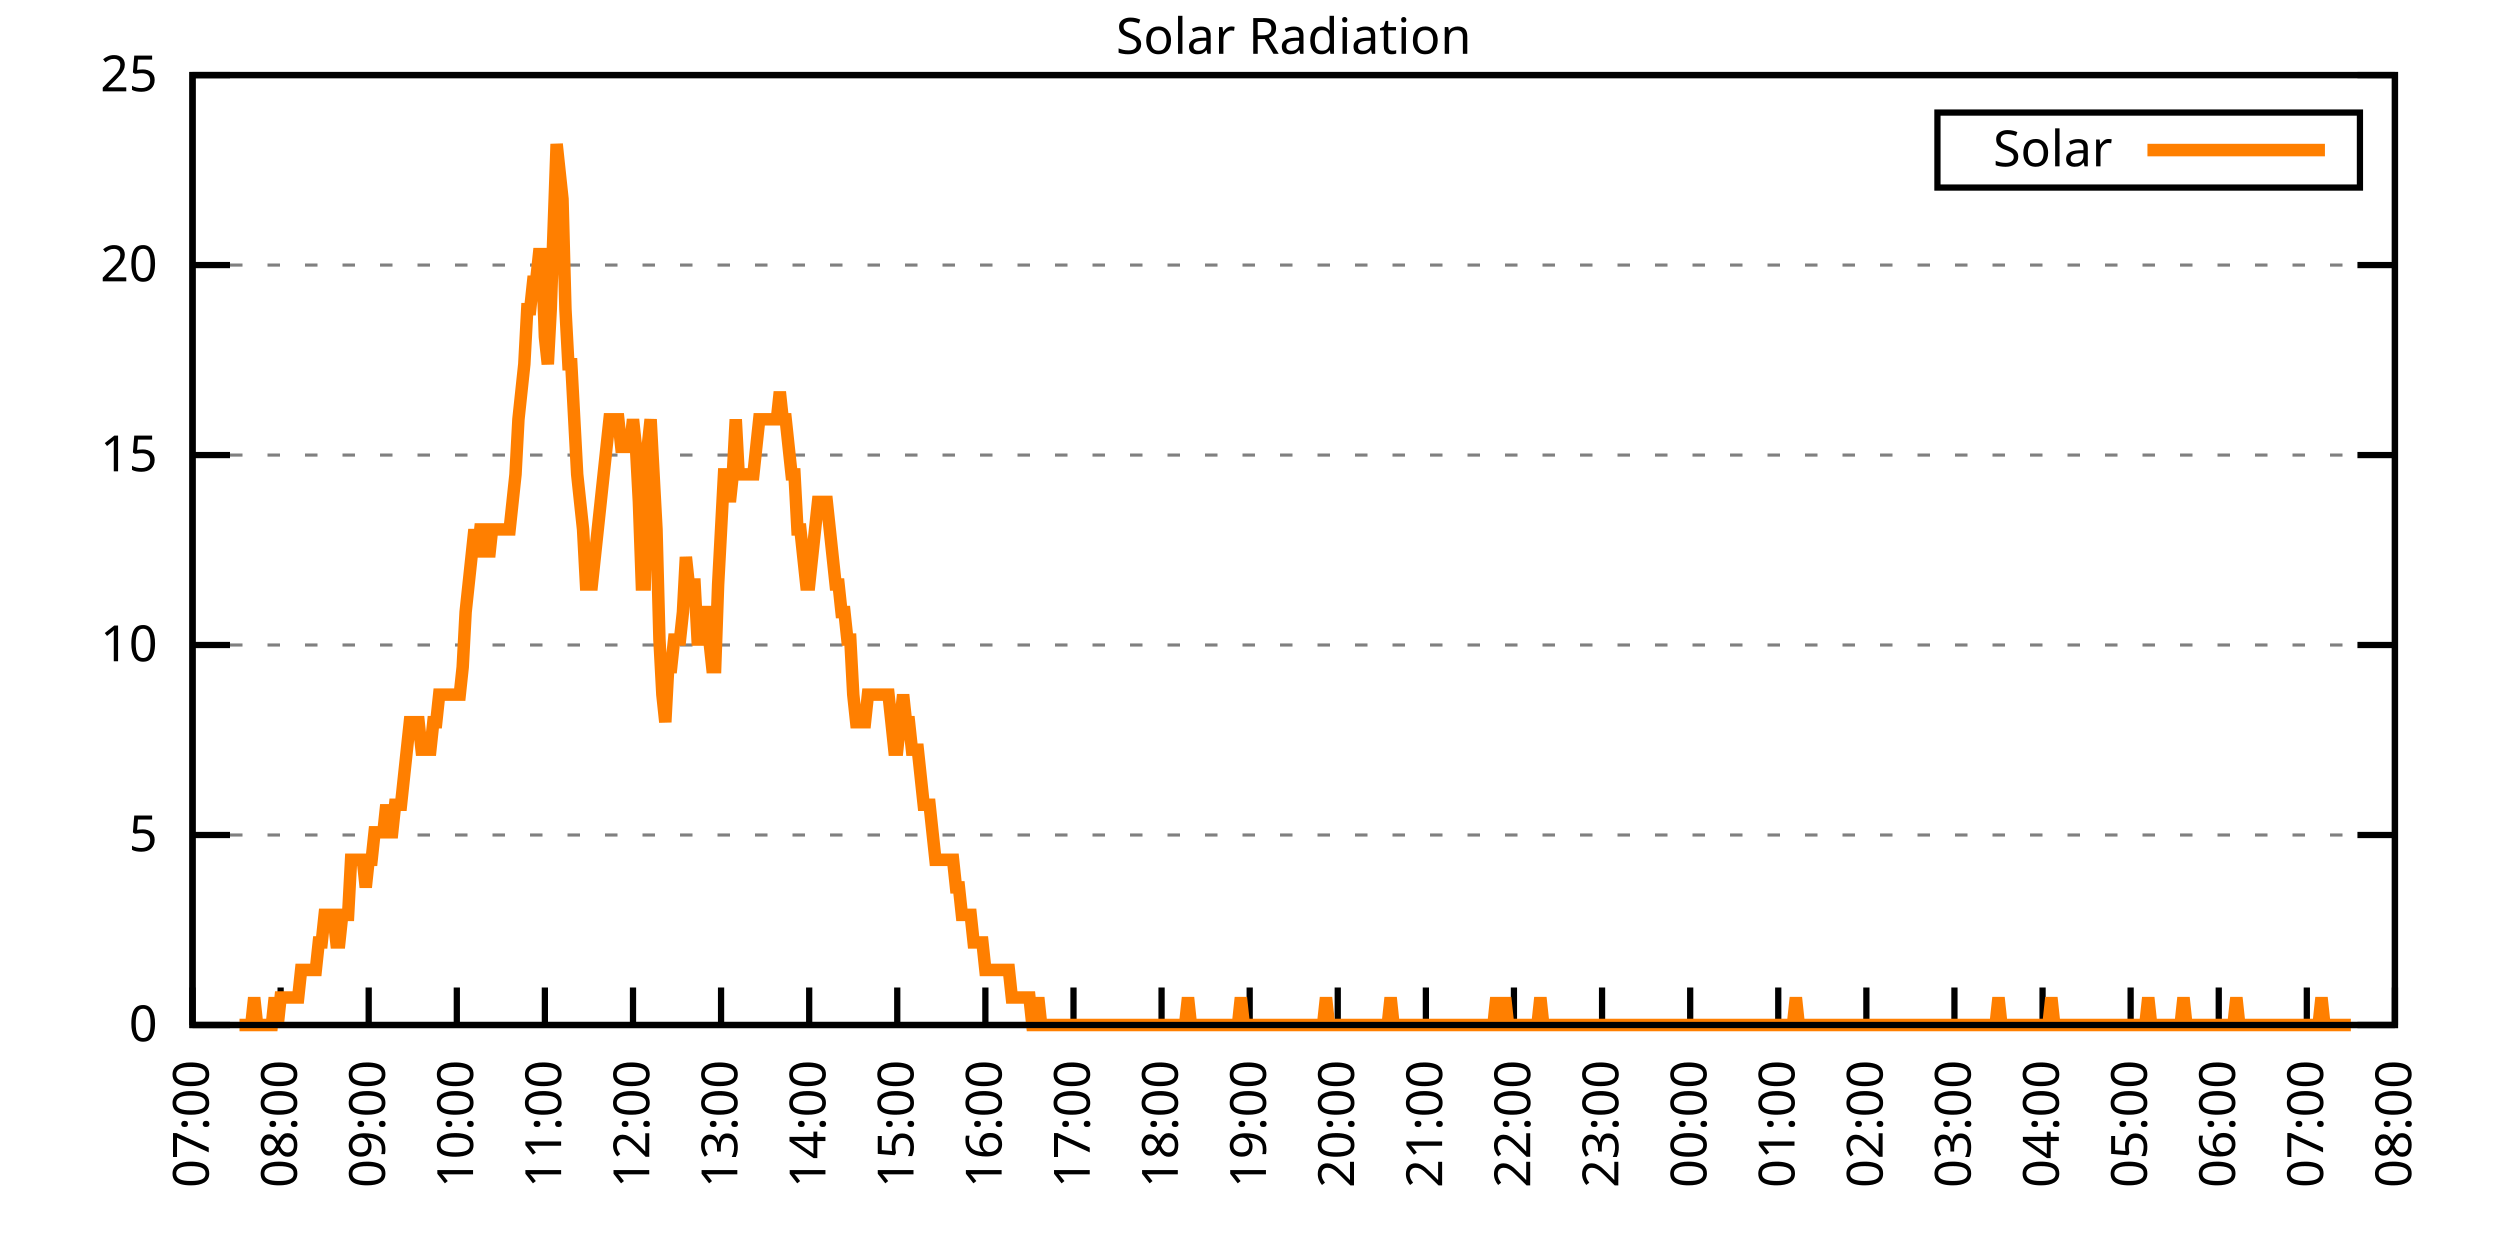
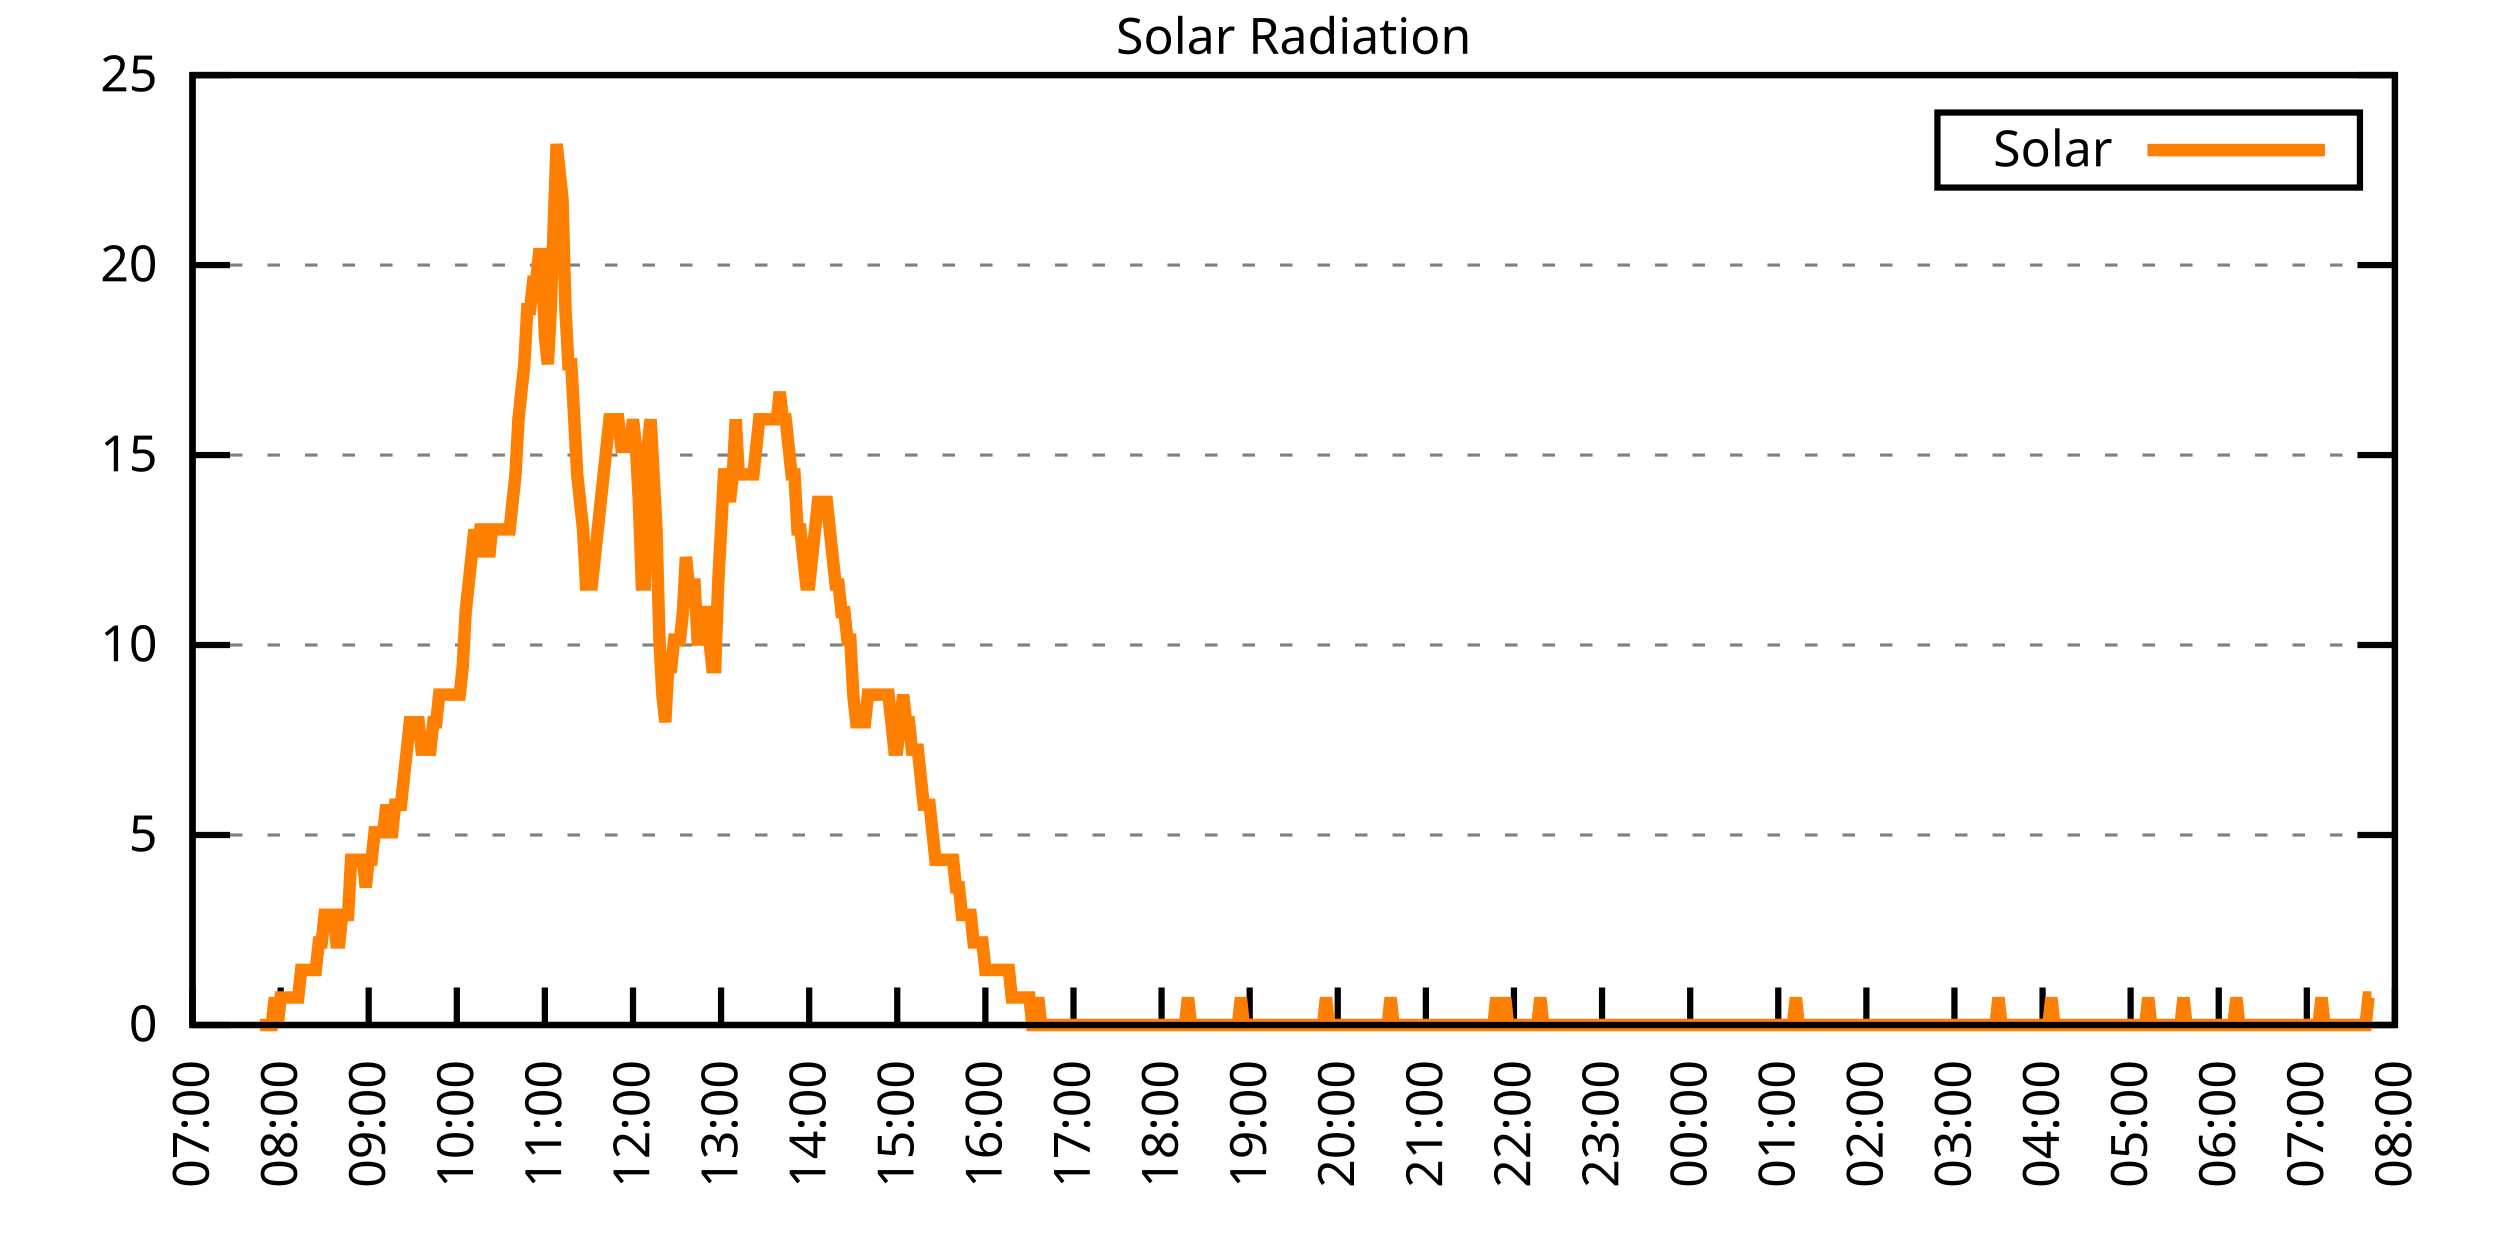
<svg xmlns="http://www.w3.org/2000/svg" xmlns:xlink="http://www.w3.org/1999/xlink" width="400" height="200" viewBox="0 0 400 200">
  <g id="gnuplot_canvas">
    <rect x="0" y="0" width="400" height="200" fill="none" />
    <defs>
      <circle id="gpDot" r="0.5" stroke-width="0.5" stroke="currentColor" />
      <path id="gpPt0" stroke-width="0.333" stroke="currentColor" d="M-1,0 h2 M0,-1 v2" />
      <path id="gpPt1" stroke-width="0.333" stroke="currentColor" d="M-1,-1 L1,1 M1,-1 L-1,1" />
      <path id="gpPt2" stroke-width="0.333" stroke="currentColor" d="M-1,0 L1,0 M0,-1 L0,1 M-1,-1 L1,1 M-1,1 L1,-1" />
      <rect id="gpPt3" stroke-width="0.333" stroke="currentColor" x="-1" y="-1" width="2" height="2" />
      <rect id="gpPt4" stroke-width="0.333" stroke="currentColor" fill="currentColor" x="-1" y="-1" width="2" height="2" />
      <circle id="gpPt5" stroke-width="0.333" stroke="currentColor" cx="0" cy="0" r="1" />
      <use xlink:href="#gpPt5" id="gpPt6" fill="currentColor" stroke="none" />
      <path id="gpPt7" stroke-width="0.333" stroke="currentColor" d="M0,-1.33 L-1.33,0.67 L1.33,0.67 z" />
      <use xlink:href="#gpPt7" id="gpPt8" fill="currentColor" stroke="none" />
      <use xlink:href="#gpPt7" id="gpPt9" stroke="currentColor" transform="rotate(180)" />
      <use xlink:href="#gpPt9" id="gpPt10" fill="currentColor" stroke="none" />
      <use xlink:href="#gpPt3" id="gpPt11" stroke="currentColor" transform="rotate(45)" />
      <use xlink:href="#gpPt11" id="gpPt12" fill="currentColor" stroke="none" />
      <path id="gpPt13" stroke-width="0.333" stroke="currentColor" d="M0,1.330 L1.265,0.411 L0.782,-1.067 L-0.782,-1.076 L-1.265,0.411 z" />
      <use xlink:href="#gpPt13" id="gpPt14" fill="currentColor" stroke="none" />
      <filter id="textbox" filterUnits="objectBoundingBox" x="0" y="0" height="1" width="1">
        <feFlood flood-color="white" flood-opacity="1" result="bgnd" />
        <feComposite in="SourceGraphic" in2="bgnd" operator="atop" />
      </filter>
      <filter id="greybox" filterUnits="objectBoundingBox" x="0" y="0" height="1" width="1">
        <feFlood flood-color="lightgrey" flood-opacity="1" result="grey" />
        <feComposite in="SourceGraphic" in2="grey" operator="atop" />
      </filter>
    </defs>
    <g fill="none" color="white" stroke="currentColor" stroke-width="1.00" stroke-linecap="butt" stroke-linejoin="miter">
</g>
    <g fill="none" color="black" stroke="currentColor" stroke-width="1.00" stroke-linecap="butt" stroke-linejoin="miter">
      <g stroke="none" shape-rendering="crispEdges">
        <polygon fill="rgb(255, 255, 255)" points="30.80,164.00 383.18,164.00 383.18,12.02 30.80,12.02 " />
      </g>
    </g>
    <g fill="none" color="black" stroke="currentColor" stroke-width="1.00" stroke-linecap="butt" stroke-linejoin="miter">
</g>
    <g fill="none" color="black" stroke="black" stroke-width="0.50" stroke-linecap="butt" stroke-linejoin="miter">
</g>
    <g fill="none" color="gray" stroke="currentColor" stroke-width="0.50" stroke-linecap="butt" stroke-linejoin="miter">
      <path stroke="gray" stroke-dasharray="2,4" class="gridline" d="M30.80,164.00 L383.19,164.00  " />
    </g>
    <g fill="none" color="gray" stroke="gray" stroke-width="1.00" stroke-linecap="butt" stroke-linejoin="miter">
</g>
    <g fill="none" color="black" stroke="currentColor" stroke-width="1.00" stroke-linecap="butt" stroke-linejoin="miter">
      <path stroke="black" d="M30.80,164.00 L36.80,164.00 M383.19,164.00 L377.19,164.00  " />
      <g transform="translate(25.20,166.60)" stroke="none" fill="black" font-family="Sans" font-size="8.00" text-anchor="end">
        <text>
          <tspan font-family="Sans"> 0</tspan>
        </text>
      </g>
    </g>
    <g fill="none" color="black" stroke="currentColor" stroke-width="1.00" stroke-linecap="butt" stroke-linejoin="miter">
</g>
    <g fill="none" color="black" stroke="black" stroke-width="0.50" stroke-linecap="butt" stroke-linejoin="miter">
</g>
    <g fill="none" color="gray" stroke="currentColor" stroke-width="0.50" stroke-linecap="butt" stroke-linejoin="miter">
      <path stroke="gray" stroke-dasharray="2,4" class="gridline" d="M30.80,133.60 L383.19,133.60  " />
    </g>
    <g fill="none" color="gray" stroke="gray" stroke-width="1.00" stroke-linecap="butt" stroke-linejoin="miter">
</g>
    <g fill="none" color="black" stroke="currentColor" stroke-width="1.00" stroke-linecap="butt" stroke-linejoin="miter">
      <path stroke="black" d="M30.80,133.60 L36.80,133.60 M383.19,133.60 L377.19,133.60  " />
      <g transform="translate(25.20,136.20)" stroke="none" fill="black" font-family="Sans" font-size="8.00" text-anchor="end">
        <text>
          <tspan font-family="Sans"> 5</tspan>
        </text>
      </g>
    </g>
    <g fill="none" color="black" stroke="currentColor" stroke-width="1.00" stroke-linecap="butt" stroke-linejoin="miter">
</g>
    <g fill="none" color="black" stroke="black" stroke-width="0.50" stroke-linecap="butt" stroke-linejoin="miter">
</g>
    <g fill="none" color="gray" stroke="currentColor" stroke-width="0.50" stroke-linecap="butt" stroke-linejoin="miter">
      <path stroke="gray" stroke-dasharray="2,4" class="gridline" d="M30.80,103.20 L383.19,103.20  " />
    </g>
    <g fill="none" color="gray" stroke="gray" stroke-width="1.00" stroke-linecap="butt" stroke-linejoin="miter">
</g>
    <g fill="none" color="black" stroke="currentColor" stroke-width="1.00" stroke-linecap="butt" stroke-linejoin="miter">
      <path stroke="black" d="M30.80,103.20 L36.80,103.20 M383.19,103.20 L377.19,103.20  " />
      <g transform="translate(25.20,105.80)" stroke="none" fill="black" font-family="Sans" font-size="8.00" text-anchor="end">
        <text>
          <tspan font-family="Sans"> 10</tspan>
        </text>
      </g>
    </g>
    <g fill="none" color="black" stroke="currentColor" stroke-width="1.00" stroke-linecap="butt" stroke-linejoin="miter">
</g>
    <g fill="none" color="black" stroke="black" stroke-width="0.50" stroke-linecap="butt" stroke-linejoin="miter">
</g>
    <g fill="none" color="gray" stroke="currentColor" stroke-width="0.50" stroke-linecap="butt" stroke-linejoin="miter">
      <path stroke="gray" stroke-dasharray="2,4" class="gridline" d="M30.80,72.81 L383.19,72.81  " />
    </g>
    <g fill="none" color="gray" stroke="gray" stroke-width="1.00" stroke-linecap="butt" stroke-linejoin="miter">
</g>
    <g fill="none" color="black" stroke="currentColor" stroke-width="1.00" stroke-linecap="butt" stroke-linejoin="miter">
      <path stroke="black" d="M30.80,72.81 L36.80,72.81 M383.19,72.81 L377.19,72.81  " />
      <g transform="translate(25.20,75.41)" stroke="none" fill="black" font-family="Sans" font-size="8.00" text-anchor="end">
        <text>
          <tspan font-family="Sans"> 15</tspan>
        </text>
      </g>
    </g>
    <g fill="none" color="black" stroke="currentColor" stroke-width="1.00" stroke-linecap="butt" stroke-linejoin="miter">
</g>
    <g fill="none" color="black" stroke="black" stroke-width="0.50" stroke-linecap="butt" stroke-linejoin="miter">
</g>
    <g fill="none" color="gray" stroke="currentColor" stroke-width="0.50" stroke-linecap="butt" stroke-linejoin="miter">
      <path stroke="gray" stroke-dasharray="2,4" class="gridline" d="M30.80,42.41 L383.19,42.41  " />
    </g>
    <g fill="none" color="gray" stroke="gray" stroke-width="1.00" stroke-linecap="butt" stroke-linejoin="miter">
</g>
    <g fill="none" color="black" stroke="currentColor" stroke-width="1.00" stroke-linecap="butt" stroke-linejoin="miter">
      <path stroke="black" d="M30.80,42.41 L36.80,42.41 M383.19,42.41 L377.19,42.41  " />
      <g transform="translate(25.20,45.01)" stroke="none" fill="black" font-family="Sans" font-size="8.00" text-anchor="end">
        <text>
          <tspan font-family="Sans"> 20</tspan>
        </text>
      </g>
    </g>
    <g fill="none" color="black" stroke="currentColor" stroke-width="1.00" stroke-linecap="butt" stroke-linejoin="miter">
</g>
    <g fill="none" color="black" stroke="black" stroke-width="0.50" stroke-linecap="butt" stroke-linejoin="miter">
</g>
    <g fill="none" color="gray" stroke="currentColor" stroke-width="0.50" stroke-linecap="butt" stroke-linejoin="miter">
      <path stroke="gray" stroke-dasharray="2,4" class="gridline" d="M30.80,12.01 L383.19,12.01  " />
    </g>
    <g fill="none" color="gray" stroke="gray" stroke-width="1.00" stroke-linecap="butt" stroke-linejoin="miter">
</g>
    <g fill="none" color="black" stroke="currentColor" stroke-width="1.00" stroke-linecap="butt" stroke-linejoin="miter">
      <path stroke="black" d="M30.80,12.01 L36.80,12.01 M383.19,12.01 L377.19,12.01  " />
      <g transform="translate(25.20,14.61)" stroke="none" fill="black" font-family="Sans" font-size="8.00" text-anchor="end">
        <text>
          <tspan font-family="Sans"> 25</tspan>
        </text>
      </g>
    </g>
    <g fill="none" color="black" stroke="currentColor" stroke-width="1.00" stroke-linecap="butt" stroke-linejoin="miter">
      <path stroke="black" d="M30.80,164.00 L30.80,158.00  " />
      <g transform="translate(33.40,169.60) rotate(270.00)" stroke="none" fill="black" font-family="Sans" font-size="8.00" text-anchor="end">
        <text>
          <tspan font-family="Sans">07:00</tspan>
        </text>
      </g>
    </g>
    <g fill="none" color="black" stroke="currentColor" stroke-width="1.00" stroke-linecap="butt" stroke-linejoin="miter">
      <path stroke="black" d="M44.90,164.00 L44.90,158.00  " />
      <g transform="translate(47.50,169.60) rotate(270.00)" stroke="none" fill="black" font-family="Sans" font-size="8.00" text-anchor="end">
        <text>
          <tspan font-family="Sans">08:00</tspan>
        </text>
      </g>
    </g>
    <g fill="none" color="black" stroke="currentColor" stroke-width="1.00" stroke-linecap="butt" stroke-linejoin="miter">
      <path stroke="black" d="M58.99,164.00 L58.99,158.00  " />
      <g transform="translate(61.59,169.60) rotate(270.00)" stroke="none" fill="black" font-family="Sans" font-size="8.00" text-anchor="end">
        <text>
          <tspan font-family="Sans">09:00</tspan>
        </text>
      </g>
    </g>
    <g fill="none" color="black" stroke="currentColor" stroke-width="1.00" stroke-linecap="butt" stroke-linejoin="miter">
      <path stroke="black" d="M73.09,164.00 L73.09,158.00  " />
      <g transform="translate(75.69,169.60) rotate(270.00)" stroke="none" fill="black" font-family="Sans" font-size="8.00" text-anchor="end">
        <text>
          <tspan font-family="Sans">10:00</tspan>
        </text>
      </g>
    </g>
    <g fill="none" color="black" stroke="currentColor" stroke-width="1.00" stroke-linecap="butt" stroke-linejoin="miter">
      <path stroke="black" d="M87.18,164.00 L87.18,158.00  " />
      <g transform="translate(89.78,169.60) rotate(270.00)" stroke="none" fill="black" font-family="Sans" font-size="8.00" text-anchor="end">
        <text>
          <tspan font-family="Sans">11:00</tspan>
        </text>
      </g>
    </g>
    <g fill="none" color="black" stroke="currentColor" stroke-width="1.00" stroke-linecap="butt" stroke-linejoin="miter">
      <path stroke="black" d="M101.28,164.00 L101.28,158.00  " />
      <g transform="translate(103.88,169.60) rotate(270.00)" stroke="none" fill="black" font-family="Sans" font-size="8.00" text-anchor="end">
        <text>
          <tspan font-family="Sans">12:00</tspan>
        </text>
      </g>
    </g>
    <g fill="none" color="black" stroke="currentColor" stroke-width="1.00" stroke-linecap="butt" stroke-linejoin="miter">
      <path stroke="black" d="M115.37,164.00 L115.37,158.00  " />
      <g transform="translate(117.97,169.60) rotate(270.00)" stroke="none" fill="black" font-family="Sans" font-size="8.00" text-anchor="end">
        <text>
          <tspan font-family="Sans">13:00</tspan>
        </text>
      </g>
    </g>
    <g fill="none" color="black" stroke="currentColor" stroke-width="1.00" stroke-linecap="butt" stroke-linejoin="miter">
      <path stroke="black" d="M129.47,164.00 L129.47,158.00  " />
      <g transform="translate(132.07,169.60) rotate(270.00)" stroke="none" fill="black" font-family="Sans" font-size="8.00" text-anchor="end">
        <text>
          <tspan font-family="Sans">14:00</tspan>
        </text>
      </g>
    </g>
    <g fill="none" color="black" stroke="currentColor" stroke-width="1.00" stroke-linecap="butt" stroke-linejoin="miter">
      <path stroke="black" d="M143.56,164.00 L143.56,158.00  " />
      <g transform="translate(146.16,169.60) rotate(270.00)" stroke="none" fill="black" font-family="Sans" font-size="8.00" text-anchor="end">
        <text>
          <tspan font-family="Sans">15:00</tspan>
        </text>
      </g>
    </g>
    <g fill="none" color="black" stroke="currentColor" stroke-width="1.00" stroke-linecap="butt" stroke-linejoin="miter">
      <path stroke="black" d="M157.66,164.00 L157.66,158.00  " />
      <g transform="translate(160.26,169.60) rotate(270.00)" stroke="none" fill="black" font-family="Sans" font-size="8.00" text-anchor="end">
        <text>
          <tspan font-family="Sans">16:00</tspan>
        </text>
      </g>
    </g>
    <g fill="none" color="black" stroke="currentColor" stroke-width="1.00" stroke-linecap="butt" stroke-linejoin="miter">
      <path stroke="black" d="M171.76,164.00 L171.76,158.00  " />
      <g transform="translate(174.36,169.60) rotate(270.00)" stroke="none" fill="black" font-family="Sans" font-size="8.00" text-anchor="end">
        <text>
          <tspan font-family="Sans">17:00</tspan>
        </text>
      </g>
    </g>
    <g fill="none" color="black" stroke="currentColor" stroke-width="1.00" stroke-linecap="butt" stroke-linejoin="miter">
      <path stroke="black" d="M185.85,164.00 L185.85,158.00  " />
      <g transform="translate(188.45,169.60) rotate(270.00)" stroke="none" fill="black" font-family="Sans" font-size="8.00" text-anchor="end">
        <text>
          <tspan font-family="Sans">18:00</tspan>
        </text>
      </g>
    </g>
    <g fill="none" color="black" stroke="currentColor" stroke-width="1.00" stroke-linecap="butt" stroke-linejoin="miter">
      <path stroke="black" d="M199.95,164.00 L199.95,158.00  " />
      <g transform="translate(202.55,169.60) rotate(270.00)" stroke="none" fill="black" font-family="Sans" font-size="8.00" text-anchor="end">
        <text>
          <tspan font-family="Sans">19:00</tspan>
        </text>
      </g>
    </g>
    <g fill="none" color="black" stroke="currentColor" stroke-width="1.00" stroke-linecap="butt" stroke-linejoin="miter">
      <path stroke="black" d="M214.04,164.00 L214.04,158.00  " />
      <g transform="translate(216.64,169.60) rotate(270.00)" stroke="none" fill="black" font-family="Sans" font-size="8.00" text-anchor="end">
        <text>
          <tspan font-family="Sans">20:00</tspan>
        </text>
      </g>
    </g>
    <g fill="none" color="black" stroke="currentColor" stroke-width="1.00" stroke-linecap="butt" stroke-linejoin="miter">
      <path stroke="black" d="M228.14,164.00 L228.14,158.00  " />
      <g transform="translate(230.74,169.60) rotate(270.00)" stroke="none" fill="black" font-family="Sans" font-size="8.00" text-anchor="end">
        <text>
          <tspan font-family="Sans">21:00</tspan>
        </text>
      </g>
    </g>
    <g fill="none" color="black" stroke="currentColor" stroke-width="1.00" stroke-linecap="butt" stroke-linejoin="miter">
      <path stroke="black" d="M242.23,164.00 L242.23,158.00  " />
      <g transform="translate(244.83,169.60) rotate(270.00)" stroke="none" fill="black" font-family="Sans" font-size="8.00" text-anchor="end">
        <text>
          <tspan font-family="Sans">22:00</tspan>
        </text>
      </g>
    </g>
    <g fill="none" color="black" stroke="currentColor" stroke-width="1.00" stroke-linecap="butt" stroke-linejoin="miter">
      <path stroke="black" d="M256.33,164.00 L256.33,158.00  " />
      <g transform="translate(258.93,169.60) rotate(270.00)" stroke="none" fill="black" font-family="Sans" font-size="8.00" text-anchor="end">
        <text>
          <tspan font-family="Sans">23:00</tspan>
        </text>
      </g>
    </g>
    <g fill="none" color="black" stroke="currentColor" stroke-width="1.00" stroke-linecap="butt" stroke-linejoin="miter">
      <path stroke="black" d="M270.43,164.00 L270.43,158.00  " />
      <g transform="translate(273.03,169.60) rotate(270.00)" stroke="none" fill="black" font-family="Sans" font-size="8.00" text-anchor="end">
        <text>
          <tspan font-family="Sans">00:00</tspan>
        </text>
      </g>
    </g>
    <g fill="none" color="black" stroke="currentColor" stroke-width="1.00" stroke-linecap="butt" stroke-linejoin="miter">
      <path stroke="black" d="M284.52,164.00 L284.52,158.00  " />
      <g transform="translate(287.12,169.60) rotate(270.00)" stroke="none" fill="black" font-family="Sans" font-size="8.00" text-anchor="end">
        <text>
          <tspan font-family="Sans">01:00</tspan>
        </text>
      </g>
    </g>
    <g fill="none" color="black" stroke="currentColor" stroke-width="1.00" stroke-linecap="butt" stroke-linejoin="miter">
      <path stroke="black" d="M298.62,164.00 L298.62,158.00  " />
      <g transform="translate(301.22,169.60) rotate(270.00)" stroke="none" fill="black" font-family="Sans" font-size="8.00" text-anchor="end">
        <text>
          <tspan font-family="Sans">02:00</tspan>
        </text>
      </g>
    </g>
    <g fill="none" color="black" stroke="currentColor" stroke-width="1.00" stroke-linecap="butt" stroke-linejoin="miter">
      <path stroke="black" d="M312.71,164.00 L312.71,158.00  " />
      <g transform="translate(315.31,169.60) rotate(270.00)" stroke="none" fill="black" font-family="Sans" font-size="8.00" text-anchor="end">
        <text>
          <tspan font-family="Sans">03:00</tspan>
        </text>
      </g>
    </g>
    <g fill="none" color="black" stroke="currentColor" stroke-width="1.00" stroke-linecap="butt" stroke-linejoin="miter">
      <path stroke="black" d="M326.81,164.00 L326.81,158.00  " />
      <g transform="translate(329.41,169.60) rotate(270.00)" stroke="none" fill="black" font-family="Sans" font-size="8.00" text-anchor="end">
        <text>
          <tspan font-family="Sans">04:00</tspan>
        </text>
      </g>
    </g>
    <g fill="none" color="black" stroke="currentColor" stroke-width="1.00" stroke-linecap="butt" stroke-linejoin="miter">
      <path stroke="black" d="M340.90,164.00 L340.90,158.00  " />
      <g transform="translate(343.50,169.60) rotate(270.00)" stroke="none" fill="black" font-family="Sans" font-size="8.00" text-anchor="end">
        <text>
          <tspan font-family="Sans">05:00</tspan>
        </text>
      </g>
    </g>
    <g fill="none" color="black" stroke="currentColor" stroke-width="1.00" stroke-linecap="butt" stroke-linejoin="miter">
      <path stroke="black" d="M355.00,164.00 L355.00,158.00  " />
      <g transform="translate(357.60,169.60) rotate(270.00)" stroke="none" fill="black" font-family="Sans" font-size="8.00" text-anchor="end">
        <text>
          <tspan font-family="Sans">06:00</tspan>
        </text>
      </g>
    </g>
    <g fill="none" color="black" stroke="currentColor" stroke-width="1.00" stroke-linecap="butt" stroke-linejoin="miter">
      <path stroke="black" d="M369.09,164.00 L369.09,158.00  " />
      <g transform="translate(371.69,169.60) rotate(270.00)" stroke="none" fill="black" font-family="Sans" font-size="8.00" text-anchor="end">
        <text>
          <tspan font-family="Sans">07:00</tspan>
        </text>
      </g>
    </g>
    <g fill="none" color="black" stroke="currentColor" stroke-width="1.00" stroke-linecap="butt" stroke-linejoin="miter">
      <path stroke="black" d="M383.19,164.00 L383.19,158.00  " />
      <g transform="translate(385.79,169.60) rotate(270.00)" stroke="none" fill="black" font-family="Sans" font-size="8.00" text-anchor="end">
        <text>
          <tspan font-family="Sans">08:00</tspan>
        </text>
      </g>
    </g>
    <g fill="none" color="black" stroke="currentColor" stroke-width="1.00" stroke-linecap="butt" stroke-linejoin="miter">
</g>
    <g fill="none" color="black" stroke="currentColor" stroke-width="1.00" stroke-linecap="butt" stroke-linejoin="miter">
      <path stroke="black" d="M30.80,12.01 L30.80,164.00 L383.19,164.00 L383.19,12.01 L30.80,12.01 Z  " />
    </g>
    <g fill="none" color="black" stroke="currentColor" stroke-width="1.00" stroke-linecap="butt" stroke-linejoin="miter">
</g>
    <g fill="none" color="black" stroke="currentColor" stroke-width="1.00" stroke-linecap="butt" stroke-linejoin="miter">
      <path stroke="black" d="M309.99,30.01 L309.99,18.01 L377.59,18.01 L377.59,30.01 L309.99,30.01 Z  " />
    </g>
    <g id="Solar_Radiation_plot_1">
      <g fill="none" color="white" stroke="black" stroke-width="2.00" stroke-linecap="butt" stroke-linejoin="miter">
</g>
      <g fill="none" color="black" stroke="currentColor" stroke-width="2.00" stroke-linecap="butt" stroke-linejoin="miter">
        <g transform="translate(337.99,26.61)" stroke="none" fill="black" font-family="Sans" font-size="8.00" text-anchor="end">
          <text>
            <tspan font-family="Sans">Solar</tspan>
          </text>
        </g>
      </g>
      <g fill="none" color="black" stroke="currentColor" stroke-width="2.00" stroke-linecap="butt" stroke-linejoin="miter">
-         <path stroke="rgb(255, 127,   0)" d="M343.59,24.01 L371.99,24.01 M38.32,164.00 L38.79,164.00 L39.26,164.00 L39.73,164.00 L40.20,164.00 L40.67,159.60   L41.14,164.00 L41.61,164.00 L42.08,164.00 L42.55,164.00 L43.02,164.00 L43.49,164.00 L43.96,159.60 L44.43,164.00   L44.90,159.60 L45.37,159.60 L45.84,159.60 L46.31,159.60 L46.78,159.60 L47.24,159.60 L47.71,159.60 L48.18,155.19   L48.65,155.19 L49.12,155.19 L49.59,155.19 L50.06,155.19 L50.53,155.19 L51.00,150.79 L51.47,150.79 L51.94,146.38   L52.41,146.38 L52.88,146.38 L53.35,146.38 L53.82,150.79 L54.29,150.79 L54.76,146.38 L55.23,146.38 L55.70,146.38   L56.17,137.57 L56.64,137.57 L57.11,137.57 L57.58,137.57 L58.05,137.57 L58.52,141.98 L58.99,137.57 L59.46,137.57   L59.93,133.17 L60.40,133.17 L60.87,133.17 L61.34,133.17 L61.81,128.76 L62.28,133.17 L62.75,133.17 L63.22,128.76   L63.69,128.76 L64.16,128.76 L64.63,124.36 L65.10,119.95 L65.57,115.55 L66.04,115.55 L66.51,115.55 L66.98,115.55   L67.45,119.95 L67.92,119.95 L68.39,119.95 L68.86,119.95 L69.33,115.55 L69.80,115.55 L70.27,111.14 L70.74,111.14   L71.21,111.14 L71.68,111.14 L72.15,111.14 L72.62,111.14 L73.09,111.14 L73.56,111.14 L74.03,106.74 L74.50,97.93   L74.97,93.52 L75.44,89.12 L75.91,84.71 L76.38,89.12 L76.85,84.71 L77.32,84.71 L77.79,84.71 L78.26,89.12   L78.73,84.71 L79.19,84.71 L79.66,84.71 L80.13,84.71 L80.60,84.71 L81.07,84.71 L81.54,84.71 L82.01,80.31   L82.48,75.90 L82.95,67.09 L83.42,62.69 L83.89,58.28 L84.36,49.47 L84.83,49.47 L85.30,45.07 L85.77,45.07   L86.24,40.66 L86.71,40.66 L87.18,53.88 L87.65,58.28 L88.12,49.47 L88.59,36.26 L89.06,23.04 L89.53,27.45   L90.00,31.85 L90.47,49.47 L90.94,58.28 L91.41,58.28 L91.88,67.09 L92.35,75.90 L92.82,80.31 L93.29,84.71   L93.76,93.52 L94.23,93.52 L94.70,93.52 L95.17,89.12 L95.64,84.71 L96.11,80.31 L96.58,75.90 L97.05,71.50   L97.52,67.09 L97.99,67.09 L98.46,67.09 L98.93,67.09 L99.40,71.50 L99.87,71.50 L100.34,71.50 L100.81,71.50   L101.28,67.09 L101.75,71.50 L102.22,80.31 L102.69,93.52 L103.16,93.52 L103.63,71.50 L104.10,67.09 L104.57,75.90   L105.04,84.71 L105.51,102.33 L105.98,111.14 L106.45,115.55 L106.92,106.74 L107.39,106.74 L107.86,102.33 L108.33,102.33   L108.80,102.33 L109.27,97.93 L109.74,89.12 L110.21,93.52 L110.68,93.52 L111.14,93.52 L111.61,102.33 L112.08,102.33   L112.55,97.93 L113.02,97.93 L113.49,102.33 L113.96,106.74 L114.43,106.74 L114.90,93.52 L115.37,84.71 L115.84,75.90   L116.31,75.90 L116.78,80.31 L117.25,75.90 L117.72,67.09 L118.19,75.90 L118.66,75.90 L119.13,75.90 L119.60,75.90   L120.07,75.90 L120.54,75.90 L121.01,71.50 L121.48,67.09 L121.95,67.09 L122.42,67.09 L122.89,67.09 L123.36,67.09   L123.83,67.09 L124.30,67.09 L124.77,62.69 L125.24,67.09 L125.71,67.09 L126.18,71.50 L126.65,75.90 L127.12,75.90   L127.59,84.71 L128.06,84.71 L128.53,89.12 L129.00,93.52 L129.47,93.52 L129.94,89.12 L130.41,84.71 L130.88,80.31   L131.35,80.31 L131.82,80.31 L132.29,80.31 L132.76,84.71 L133.23,89.12 L133.70,93.52 L134.17,93.52 L134.64,97.93   L135.11,97.93 L135.58,102.33 L136.05,102.33 L136.52,111.14 L136.99,115.55 L137.46,115.55 L137.93,115.55 L138.40,115.55   L138.87,111.14 L139.34,111.14 L139.81,111.14 L140.28,111.14 L140.75,111.14 L141.22,111.14 L141.69,111.14 L142.16,111.14   L142.63,115.55 L143.09,119.95 L143.56,119.95 L144.03,115.55 L144.50,111.14 L144.97,115.55 L145.44,115.55 L145.91,119.95   L146.38,119.95 L146.85,119.95 L147.32,124.36 L147.79,128.76 L148.26,128.76 L148.73,128.76 L149.20,133.17 L149.67,137.57   L150.14,137.57 L150.61,137.57 L151.08,137.57 L151.55,137.57 L152.02,137.57 L152.49,137.57 L152.96,141.98 L153.43,141.98   L153.90,146.38 L154.37,146.38 L154.84,146.38 L155.31,146.38 L155.78,150.79 L156.25,150.79 L156.72,150.79 L157.19,150.79   L157.66,155.19 L158.13,155.19 L158.60,155.19 L159.07,155.19 L159.54,155.19 L160.01,155.19 L160.48,155.19 L160.95,155.19   L161.42,155.19 L161.89,159.60 L162.36,159.60 L162.83,159.60 L163.30,159.60 L163.77,159.60 L164.24,159.60 L164.71,159.60   L165.18,164.00 L165.65,164.00 L166.12,159.60 L166.59,164.00 L167.06,164.00 L167.53,164.00 L168.00,164.00 L168.47,164.00   L168.94,164.00 L169.41,164.00 L169.88,164.00 L170.35,164.00 L170.82,164.00 L171.29,164.00 L171.76,164.00 L172.23,164.00   L172.70,164.00 L173.17,164.00 L173.64,164.00 L174.11,164.00 L174.58,164.00 L175.04,164.00 L175.51,164.00 L175.98,164.00   L176.45,164.00 L176.92,164.00 L177.39,164.00 L177.86,164.00 L178.33,164.00 L178.80,164.00 L179.27,164.00 L179.74,164.00   L180.21,164.00 L180.68,164.00 L181.15,164.00 L181.62,164.00 L182.09,164.00 L182.56,164.00 L183.03,164.00 L183.50,164.00   L183.97,164.00 L184.44,164.00 L184.91,164.00 L185.38,164.00 L185.85,164.00 L186.32,164.00 L186.79,164.00 L187.26,164.00   L187.73,164.00 L188.20,164.00 L188.67,164.00 L189.14,164.00 L189.61,164.00 L190.08,159.60 L190.55,164.00 L191.02,164.00   L191.49,164.00 L191.96,164.00 L192.43,164.00 L192.90,164.00 L193.37,164.00 L193.84,164.00 L194.31,164.00 L194.78,164.00   L195.25,164.00 L195.72,164.00 L196.19,164.00 L196.66,164.00 L197.13,164.00 L197.60,164.00 L198.07,164.00 L198.54,159.60   L199.01,164.00 L199.48,164.00 L199.95,164.00 L200.42,164.00 L200.89,164.00 L201.36,164.00 L201.83,164.00 L202.30,164.00   L202.77,164.00 L203.24,164.00 L203.71,164.00 L204.18,164.00 L204.65,164.00 L205.12,164.00 L205.59,164.00 L206.06,164.00   L206.53,164.00 L207.00,164.00 L207.46,164.00 L207.93,164.00 L208.40,164.00 L208.87,164.00 L209.34,164.00 L209.81,164.00   L210.28,164.00 L210.75,164.00 L211.22,164.00 L211.69,164.00 L212.16,159.60 L212.63,164.00 L213.10,164.00 L213.57,164.00   L214.04,164.00 L214.51,164.00 L214.98,164.00 L215.45,164.00 L215.92,164.00 L216.39,164.00 L216.86,164.00 L217.33,164.00   L217.80,164.00 L218.27,164.00 L218.74,164.00 L219.21,164.00 L219.68,164.00 L220.15,164.00 L220.62,164.00 L221.09,164.00   L221.56,164.00 L222.03,164.00 L222.50,159.60 L222.97,164.00 L223.44,164.00 L223.91,164.00 L224.38,164.00 L224.85,164.00   L225.32,164.00 L225.79,164.00 L226.26,164.00 L226.73,164.00 L227.20,164.00 L227.67,164.00 L228.14,164.00 L228.61,164.00   L229.08,164.00 L229.55,164.00 L230.02,164.00 L230.49,164.00 L230.96,164.00 L231.43,164.00 L231.90,164.00 L232.37,164.00   L232.84,164.00 L233.31,164.00 L233.78,164.00 L234.25,164.00 L234.72,164.00 L235.19,164.00 L235.66,164.00 L236.13,164.00   L236.60,164.00 L237.07,164.00 L237.54,164.00 L238.01,164.00 L238.48,164.00 L238.95,164.00 L239.41,159.60 L239.88,164.00   L240.35,164.00 L240.82,159.60 L241.29,164.00 L241.76,164.00 L242.23,164.00 L242.70,164.00 L243.17,164.00 L243.64,164.00   L244.11,164.00 L244.58,164.00 L245.05,164.00 L245.52,164.00 L245.99,164.00 L246.46,159.60 L246.93,164.00 L247.40,164.00   L247.87,164.00 L248.34,164.00 L248.81,164.00 L249.28,164.00 L249.75,164.00 L250.22,164.00 L250.69,164.00 L251.16,164.00   L251.63,164.00 L252.10,164.00 L252.57,164.00 L253.04,164.00 L253.51,164.00 L253.98,164.00 L254.45,164.00 L254.92,164.00   L255.39,164.00 L255.86,164.00 L256.33,164.00 L256.80,164.00 L257.27,164.00 L257.74,164.00 L258.21,164.00 L258.68,164.00   L259.15,164.00 L259.62,164.00 L260.09,164.00 L260.56,164.00 L261.03,164.00 L261.50,164.00 L261.97,164.00 L262.44,164.00   L262.91,164.00 L263.38,164.00 L263.85,164.00 L264.32,164.00 L264.79,164.00 L265.26,164.00 L265.73,164.00 L266.20,164.00   L266.67,164.00 L267.14,164.00 L267.61,164.00 L268.08,164.00 L268.55,164.00 L269.02,164.00 L269.49,164.00 L269.96,164.00   L270.43,164.00 L270.90,164.00 L271.36,164.00 L271.83,164.00 L272.30,164.00 L272.77,164.00 L273.24,164.00 L273.71,164.00   L274.18,164.00 L274.65,164.00 L275.12,164.00 L275.59,164.00 L276.06,164.00 L276.53,164.00 L277.00,164.00 L277.47,164.00   L277.94,164.00 L278.41,164.00 L278.88,164.00 L279.35,164.00 L279.82,164.00 L280.29,164.00 L280.76,164.00 L281.23,164.00   L281.70,164.00 L282.17,164.00 L282.64,164.00 L283.11,164.00 L283.58,164.00 L284.05,164.00 L284.52,164.00 L284.99,164.00   L285.46,164.00 L285.93,164.00 L286.40,164.00 L286.87,164.00 L287.34,159.60 L287.81,164.00 L288.28,164.00 L288.75,164.00   L289.22,164.00 L289.69,164.00 L290.16,164.00 L290.63,164.00 L291.10,164.00 L291.57,164.00 L292.04,164.00 L292.51,164.00   L292.98,164.00 L293.45,164.00 L293.92,164.00 L294.39,164.00 L294.86,164.00 L295.33,164.00 L295.80,164.00 L296.27,164.00   L296.74,164.00 L297.21,164.00 L297.68,164.00 L298.15,164.00 L298.62,164.00 L299.09,164.00 L299.56,164.00 L300.03,164.00   L300.50,164.00 L300.97,164.00 L301.44,164.00 L301.91,164.00 L302.38,164.00 L302.85,164.00 L303.31,164.00 L303.78,164.00   L304.25,164.00 L304.72,164.00 L305.19,164.00 L305.66,164.00 L306.13,164.00 L306.60,164.00 L307.07,164.00 L307.54,164.00   L308.01,164.00 L308.48,164.00 L308.95,164.00 L309.42,164.00 L309.89,164.00 L310.36,164.00 L310.83,164.00 L311.30,164.00   L311.77,164.00 L312.24,164.00 L312.71,164.00 L313.18,164.00 L313.65,164.00 L314.12,164.00 L314.59,164.00 L315.06,164.00   L315.53,164.00 L316.00,164.00 L316.47,164.00 L316.94,164.00 L317.41,164.00 L317.88,164.00 L318.35,164.00 L318.82,164.00   L319.29,164.00 L319.76,159.60 L320.23,164.00 L320.70,164.00 L321.17,164.00 L321.64,164.00 L322.11,164.00 L322.58,164.00   L323.05,164.00 L323.52,164.00 L323.99,164.00 L324.46,164.00 L324.93,164.00 L325.40,164.00 L325.87,164.00 L326.34,164.00   L326.81,164.00 L327.28,164.00 L327.75,164.00 L328.22,159.60 L328.69,164.00 L329.16,164.00 L329.63,164.00 L330.10,164.00   L330.57,164.00 L331.04,164.00 L331.51,164.00 L331.98,164.00 L332.45,164.00 L332.92,164.00 L333.39,164.00 L333.86,164.00   L334.33,164.00 L334.80,164.00 L335.26,164.00 L335.73,164.00 L336.20,164.00 L336.67,164.00 L337.14,164.00 L337.61,164.00   L338.08,164.00 L338.55,164.00 L339.02,164.00 L339.49,164.00 L339.96,164.00 L340.43,164.00 L340.90,164.00 L341.37,164.00   L341.84,164.00 L342.31,164.00 L342.78,164.00 L343.25,164.00 L343.72,159.60 L344.19,164.00 L344.66,164.00 L345.13,164.00   L345.60,164.00 L346.07,164.00 L346.54,164.00 L347.01,164.00 L347.48,164.00 L347.95,164.00 L348.42,164.00 L348.89,164.00   L349.36,159.60 L349.83,164.00 L350.30,164.00 L350.77,164.00 L351.24,164.00 L351.71,164.00 L352.18,164.00 L352.65,164.00   L353.12,164.00 L353.59,164.00 L354.06,164.00 L354.53,164.00 L355.00,164.00 L355.47,164.00 L355.94,164.00 L356.41,164.00   L356.88,164.00 L357.35,164.00 L357.82,159.60 L358.29,164.00 L358.76,164.00 L359.23,164.00 L359.70,164.00 L360.17,164.00   L360.64,164.00 L361.11,164.00 L361.58,164.00 L362.05,164.00 L362.52,164.00 L362.99,164.00 L363.46,164.00 L363.93,164.00   L364.40,164.00 L364.87,164.00 L365.34,164.00 L365.81,164.00 L366.28,164.00 L366.75,164.00 L367.21,164.00 L367.68,164.00   L368.15,164.00 L368.62,164.00 L369.09,164.00 L369.56,164.00 L370.03,164.00 L370.50,164.00 L370.97,164.00 L371.44,159.60   L371.91,164.00 L372.38,164.00 L372.85,164.00 L373.32,164.00 L373.79,164.00 L374.26,164.00 L374.73,164.00 L375.20,164.00   L375.67,164.00 L376.14,164.00  " />
+         <path stroke="rgb(255, 127,   0)" d="M343.59,24.01 L371.99,24.01 M41.61,164.00 L42.08,164.00 L42.55,164.00 L43.02,164.00 L43.49,164.00 L43.96,159.60   L44.43,164.00 L44.90,159.60 L45.37,159.60 L45.84,159.60 L46.31,159.60 L46.78,159.60 L47.24,159.60 L47.71,159.60   L48.18,155.19 L48.65,155.19 L49.12,155.19 L49.59,155.19 L50.06,155.19 L50.53,155.19 L51.00,150.79 L51.47,150.79   L51.94,146.38 L52.41,146.38 L52.88,146.38 L53.35,146.38 L53.82,150.79 L54.29,150.79 L54.76,146.38 L55.23,146.38   L55.70,146.38 L56.17,137.57 L56.64,137.57 L57.11,137.57 L57.58,137.57 L58.05,137.57 L58.52,141.98 L58.99,137.57   L59.46,137.57 L59.93,133.17 L60.40,133.17 L60.87,133.17 L61.34,133.17 L61.81,128.76 L62.28,133.17 L62.75,133.17   L63.22,128.76 L63.69,128.76 L64.16,128.76 L64.63,124.36 L65.10,119.95 L65.57,115.55 L66.04,115.55 L66.51,115.55   L66.98,115.55 L67.45,119.95 L67.92,119.95 L68.39,119.95 L68.86,119.95 L69.33,115.55 L69.80,115.55 L70.27,111.14   L70.74,111.14 L71.21,111.14 L71.68,111.14 L72.15,111.14 L72.62,111.14 L73.09,111.14 L73.56,111.14 L74.03,106.74   L74.50,97.93 L74.97,93.52 L75.44,89.12 L75.91,84.71 L76.38,89.12 L76.85,84.71 L77.32,84.71 L77.79,84.71   L78.26,89.12 L78.73,84.71 L79.19,84.71 L79.66,84.71 L80.13,84.71 L80.60,84.71 L81.07,84.71 L81.54,84.71   L82.01,80.31 L82.48,75.90 L82.95,67.09 L83.42,62.69 L83.89,58.28 L84.36,49.47 L84.83,49.47 L85.30,45.07   L85.77,45.07 L86.24,40.66 L86.71,40.66 L87.18,53.88 L87.65,58.28 L88.12,49.47 L88.59,36.26 L89.06,23.04   L89.53,27.45 L90.00,31.85 L90.47,49.47 L90.94,58.28 L91.41,58.28 L91.88,67.09 L92.35,75.90 L92.82,80.31   L93.29,84.71 L93.76,93.52 L94.23,93.52 L94.70,93.52 L95.17,89.12 L95.64,84.71 L96.11,80.31 L96.58,75.90   L97.05,71.50 L97.52,67.09 L97.99,67.09 L98.46,67.09 L98.93,67.09 L99.40,71.50 L99.87,71.50 L100.34,71.50   L100.81,71.50 L101.28,67.09 L101.75,71.50 L102.22,80.31 L102.69,93.52 L103.16,93.52 L103.63,71.50 L104.10,67.09   L104.57,75.90 L105.04,84.71 L105.51,102.33 L105.98,111.14 L106.45,115.55 L106.92,106.74 L107.39,106.74 L107.86,102.33   L108.33,102.33 L108.80,102.33 L109.27,97.93 L109.74,89.12 L110.21,93.52 L110.68,93.52 L111.14,93.52 L111.61,102.33   L112.08,102.33 L112.55,97.93 L113.02,97.93 L113.49,102.33 L113.96,106.74 L114.43,106.74 L114.90,93.52 L115.37,84.71   L115.84,75.90 L116.31,75.90 L116.78,80.31 L117.25,75.90 L117.72,67.09 L118.19,75.90 L118.66,75.90 L119.13,75.90   L119.60,75.90 L120.07,75.90 L120.54,75.90 L121.01,71.50 L121.48,67.09 L121.95,67.09 L122.42,67.09 L122.89,67.09   L123.36,67.09 L123.83,67.09 L124.30,67.09 L124.77,62.69 L125.24,67.09 L125.71,67.09 L126.18,71.50 L126.65,75.90   L127.12,75.90 L127.59,84.71 L128.06,84.71 L128.53,89.12 L129.00,93.52 L129.47,93.52 L129.94,89.12 L130.41,84.71   L130.88,80.31 L131.35,80.31 L131.82,80.31 L132.29,80.31 L132.76,84.71 L133.23,89.12 L133.70,93.52 L134.17,93.52   L134.64,97.93 L135.11,97.93 L135.58,102.33 L136.05,102.33 L136.52,111.14 L136.99,115.55 L137.46,115.55 L137.93,115.55   L138.40,115.55 L138.87,111.14 L139.34,111.14 L139.81,111.14 L140.28,111.14 L140.75,111.14 L141.22,111.14 L141.69,111.14   L142.16,111.14 L142.63,115.55 L143.09,119.95 L143.56,119.95 L144.03,115.55 L144.50,111.14 L144.97,115.55 L145.44,115.55   L145.91,119.95 L146.38,119.95 L146.85,119.95 L147.32,124.36 L147.79,128.76 L148.26,128.76 L148.73,128.76 L149.20,133.17   L149.67,137.57 L150.14,137.57 L150.61,137.57 L151.08,137.57 L151.55,137.57 L152.02,137.57 L152.49,137.57 L152.96,141.98   L153.43,141.98 L153.90,146.38 L154.37,146.38 L154.84,146.38 L155.31,146.38 L155.78,150.79 L156.25,150.79 L156.72,150.79   L157.19,150.79 L157.66,155.19 L158.13,155.19 L158.60,155.19 L159.07,155.19 L159.54,155.19 L160.01,155.19 L160.48,155.19   L160.95,155.19 L161.42,155.19 L161.89,159.60 L162.36,159.60 L162.83,159.60 L163.30,159.60 L163.77,159.60 L164.24,159.60   L164.71,159.60 L165.18,164.00 L165.65,164.00 L166.12,159.60 L166.59,164.00 L167.06,164.00 L167.53,164.00 L168.00,164.00   L168.47,164.00 L168.94,164.00 L169.41,164.00 L169.88,164.00 L170.35,164.00 L170.82,164.00 L171.29,164.00 L171.76,164.00   L172.23,164.00 L172.70,164.00 L173.17,164.00 L173.64,164.00 L174.11,164.00 L174.58,164.00 L175.04,164.00 L175.51,164.00   L175.98,164.00 L176.45,164.00 L176.92,164.00 L177.39,164.00 L177.86,164.00 L178.33,164.00 L178.80,164.00 L179.27,164.00   L179.74,164.00 L180.21,164.00 L180.68,164.00 L181.15,164.00 L181.62,164.00 L182.09,164.00 L182.56,164.00 L183.03,164.00   L183.50,164.00 L183.97,164.00 L184.44,164.00 L184.91,164.00 L185.38,164.00 L185.85,164.00 L186.32,164.00 L186.79,164.00   L187.26,164.00 L187.73,164.00 L188.20,164.00 L188.67,164.00 L189.14,164.00 L189.61,164.00 L190.08,159.60 L190.55,164.00   L191.02,164.00 L191.49,164.00 L191.96,164.00 L192.43,164.00 L192.90,164.00 L193.37,164.00 L193.84,164.00 L194.31,164.00   L194.78,164.00 L195.25,164.00 L195.72,164.00 L196.19,164.00 L196.66,164.00 L197.13,164.00 L197.60,164.00 L198.07,164.00   L198.54,159.60 L199.01,164.00 L199.48,164.00 L199.95,164.00 L200.42,164.00 L200.89,164.00 L201.36,164.00 L201.83,164.00   L202.30,164.00 L202.77,164.00 L203.24,164.00 L203.71,164.00 L204.18,164.00 L204.65,164.00 L205.12,164.00 L205.59,164.00   L206.06,164.00 L206.53,164.00 L207.00,164.00 L207.46,164.00 L207.93,164.00 L208.40,164.00 L208.87,164.00 L209.34,164.00   L209.81,164.00 L210.28,164.00 L210.75,164.00 L211.22,164.00 L211.69,164.00 L212.16,159.60 L212.63,164.00 L213.10,164.00   L213.57,164.00 L214.04,164.00 L214.51,164.00 L214.98,164.00 L215.45,164.00 L215.92,164.00 L216.39,164.00 L216.86,164.00   L217.33,164.00 L217.80,164.00 L218.27,164.00 L218.74,164.00 L219.21,164.00 L219.68,164.00 L220.15,164.00 L220.62,164.00   L221.09,164.00 L221.56,164.00 L222.03,164.00 L222.50,159.60 L222.97,164.00 L223.44,164.00 L223.91,164.00 L224.38,164.00   L224.85,164.00 L225.32,164.00 L225.79,164.00 L226.26,164.00 L226.73,164.00 L227.20,164.00 L227.67,164.00 L228.14,164.00   L228.61,164.00 L229.08,164.00 L229.55,164.00 L230.02,164.00 L230.49,164.00 L230.96,164.00 L231.43,164.00 L231.90,164.00   L232.37,164.00 L232.84,164.00 L233.31,164.00 L233.78,164.00 L234.25,164.00 L234.72,164.00 L235.19,164.00 L235.66,164.00   L236.13,164.00 L236.60,164.00 L237.07,164.00 L237.54,164.00 L238.01,164.00 L238.48,164.00 L238.95,164.00 L239.41,159.60   L239.88,164.00 L240.35,164.00 L240.82,159.60 L241.29,164.00 L241.76,164.00 L242.23,164.00 L242.70,164.00 L243.17,164.00   L243.64,164.00 L244.11,164.00 L244.58,164.00 L245.05,164.00 L245.52,164.00 L245.99,164.00 L246.46,159.60 L246.93,164.00   L247.40,164.00 L247.87,164.00 L248.34,164.00 L248.81,164.00 L249.28,164.00 L249.75,164.00 L250.22,164.00 L250.69,164.00   L251.16,164.00 L251.63,164.00 L252.10,164.00 L252.57,164.00 L253.04,164.00 L253.51,164.00 L253.98,164.00 L254.45,164.00   L254.92,164.00 L255.39,164.00 L255.86,164.00 L256.33,164.00 L256.80,164.00 L257.27,164.00 L257.74,164.00 L258.21,164.00   L258.68,164.00 L259.15,164.00 L259.62,164.00 L260.09,164.00 L260.56,164.00 L261.03,164.00 L261.50,164.00 L261.97,164.00   L262.44,164.00 L262.91,164.00 L263.38,164.00 L263.85,164.00 L264.32,164.00 L264.79,164.00 L265.26,164.00 L265.73,164.00   L266.20,164.00 L266.67,164.00 L267.14,164.00 L267.61,164.00 L268.08,164.00 L268.55,164.00 L269.02,164.00 L269.49,164.00   L269.96,164.00 L270.43,164.00 L270.90,164.00 L271.36,164.00 L271.83,164.00 L272.30,164.00 L272.77,164.00 L273.24,164.00   L273.71,164.00 L274.18,164.00 L274.65,164.00 L275.12,164.00 L275.59,164.00 L276.06,164.00 L276.53,164.00 L277.00,164.00   L277.47,164.00 L277.94,164.00 L278.41,164.00 L278.88,164.00 L279.35,164.00 L279.82,164.00 L280.29,164.00 L280.76,164.00   L281.23,164.00 L281.70,164.00 L282.17,164.00 L282.64,164.00 L283.11,164.00 L283.58,164.00 L284.05,164.00 L284.52,164.00   L284.99,164.00 L285.46,164.00 L285.93,164.00 L286.40,164.00 L286.87,164.00 L287.34,159.60 L287.81,164.00 L288.28,164.00   L288.75,164.00 L289.22,164.00 L289.69,164.00 L290.16,164.00 L290.63,164.00 L291.10,164.00 L291.57,164.00 L292.04,164.00   L292.51,164.00 L292.98,164.00 L293.45,164.00 L293.92,164.00 L294.39,164.00 L294.86,164.00 L295.33,164.00 L295.80,164.00   L296.27,164.00 L296.74,164.00 L297.21,164.00 L297.68,164.00 L298.15,164.00 L298.62,164.00 L299.09,164.00 L299.56,164.00   L300.03,164.00 L300.50,164.00 L300.97,164.00 L301.44,164.00 L301.91,164.00 L302.38,164.00 L302.85,164.00 L303.31,164.00   L303.78,164.00 L304.25,164.00 L304.72,164.00 L305.19,164.00 L305.66,164.00 L306.13,164.00 L306.60,164.00 L307.07,164.00   L307.54,164.00 L308.01,164.00 L308.48,164.00 L308.95,164.00 L309.42,164.00 L309.89,164.00 L310.36,164.00 L310.83,164.00   L311.30,164.00 L311.77,164.00 L312.24,164.00 L312.71,164.00 L313.18,164.00 L313.65,164.00 L314.12,164.00 L314.59,164.00   L315.06,164.00 L315.53,164.00 L316.00,164.00 L316.47,164.00 L316.94,164.00 L317.41,164.00 L317.88,164.00 L318.35,164.00   L318.82,164.00 L319.29,164.00 L319.76,159.60 L320.23,164.00 L320.70,164.00 L321.17,164.00 L321.64,164.00 L322.11,164.00   L322.58,164.00 L323.05,164.00 L323.52,164.00 L323.99,164.00 L324.46,164.00 L324.93,164.00 L325.40,164.00 L325.87,164.00   L326.34,164.00 L326.81,164.00 L327.28,164.00 L327.75,164.00 L328.22,159.60 L328.69,164.00 L329.16,164.00 L329.63,164.00   L330.10,164.00 L330.57,164.00 L331.04,164.00 L331.51,164.00 L331.98,164.00 L332.45,164.00 L332.92,164.00 L333.39,164.00   L333.86,164.00 L334.33,164.00 L334.80,164.00 L335.26,164.00 L335.73,164.00 L336.20,164.00 L336.67,164.00 L337.14,164.00   L337.61,164.00 L338.08,164.00 L338.55,164.00 L339.02,164.00 L339.49,164.00 L339.96,164.00 L340.43,164.00 L340.90,164.00   L341.37,164.00 L341.84,164.00 L342.31,164.00 L342.78,164.00 L343.25,164.00 L343.72,159.60 L344.19,164.00 L344.66,164.00   L345.13,164.00 L345.60,164.00 L346.07,164.00 L346.54,164.00 L347.01,164.00 L347.48,164.00 L347.95,164.00 L348.42,164.00   L348.89,164.00 L349.36,159.60 L349.83,164.00 L350.30,164.00 L350.77,164.00 L351.24,164.00 L351.71,164.00 L352.18,164.00   L352.65,164.00 L353.12,164.00 L353.59,164.00 L354.06,164.00 L354.53,164.00 L355.00,164.00 L355.47,164.00 L355.94,164.00   L356.41,164.00 L356.88,164.00 L357.35,164.00 L357.82,159.60 L358.29,164.00 L358.76,164.00 L359.23,164.00 L359.70,164.00   L360.17,164.00 L360.64,164.00 L361.11,164.00 L361.58,164.00 L362.05,164.00 L362.52,164.00 L362.99,164.00 L363.46,164.00   L363.93,164.00 L364.40,164.00 L364.87,164.00 L365.34,164.00 L365.81,164.00 L366.28,164.00 L366.75,164.00 L367.21,164.00   L367.68,164.00 L368.15,164.00 L368.62,164.00 L369.09,164.00 L369.56,164.00 L370.03,164.00 L370.50,164.00 L370.97,164.00   L371.44,159.60 L371.91,164.00 L372.38,164.00 L372.85,164.00 L373.32,164.00 L373.79,164.00 L374.26,164.00 L374.73,164.00   L375.20,164.00 L375.67,164.00 L376.14,164.00 L376.61,164.00 L377.08,164.00 L377.55,164.00 L378.02,164.00 L378.49,164.00   L378.96,159.60 L379.43,159.60  " />
      </g>
    </g>
    <g fill="none" color="black" stroke="currentColor" stroke-width="2.00" stroke-linecap="butt" stroke-linejoin="miter">
</g>
    <g fill="none" color="black" stroke="black" stroke-width="1.00" stroke-linecap="butt" stroke-linejoin="miter">
</g>
    <g fill="none" color="black" stroke="currentColor" stroke-width="1.00" stroke-linecap="butt" stroke-linejoin="miter">
      <path stroke="black" d="M30.80,12.01 L30.80,164.00 L383.19,164.00 L383.19,12.01 L30.80,12.01 Z  " />
      <g transform="translate(6.80,88.01) rotate(270.00)" stroke="none" fill="black" font-family="Sans" font-size="8.00" text-anchor="middle">
        <text />
      </g>
    </g>
    <g fill="none" color="black" stroke="currentColor" stroke-width="1.00" stroke-linecap="butt" stroke-linejoin="miter">
</g>
    <g fill="none" color="black" stroke="currentColor" stroke-width="1.00" stroke-linecap="butt" stroke-linejoin="miter">
      <g transform="translate(206.99,8.61)" stroke="none" fill="black" font-family="Sans" font-size="8.00" text-anchor="middle">
        <text>
          <tspan font-family="Sans">Solar Radiation</tspan>
        </text>
      </g>
    </g>
    <g fill="none" color="black" stroke="currentColor" stroke-width="1.00" stroke-linecap="butt" stroke-linejoin="miter">
</g>
  </g>
</svg>
